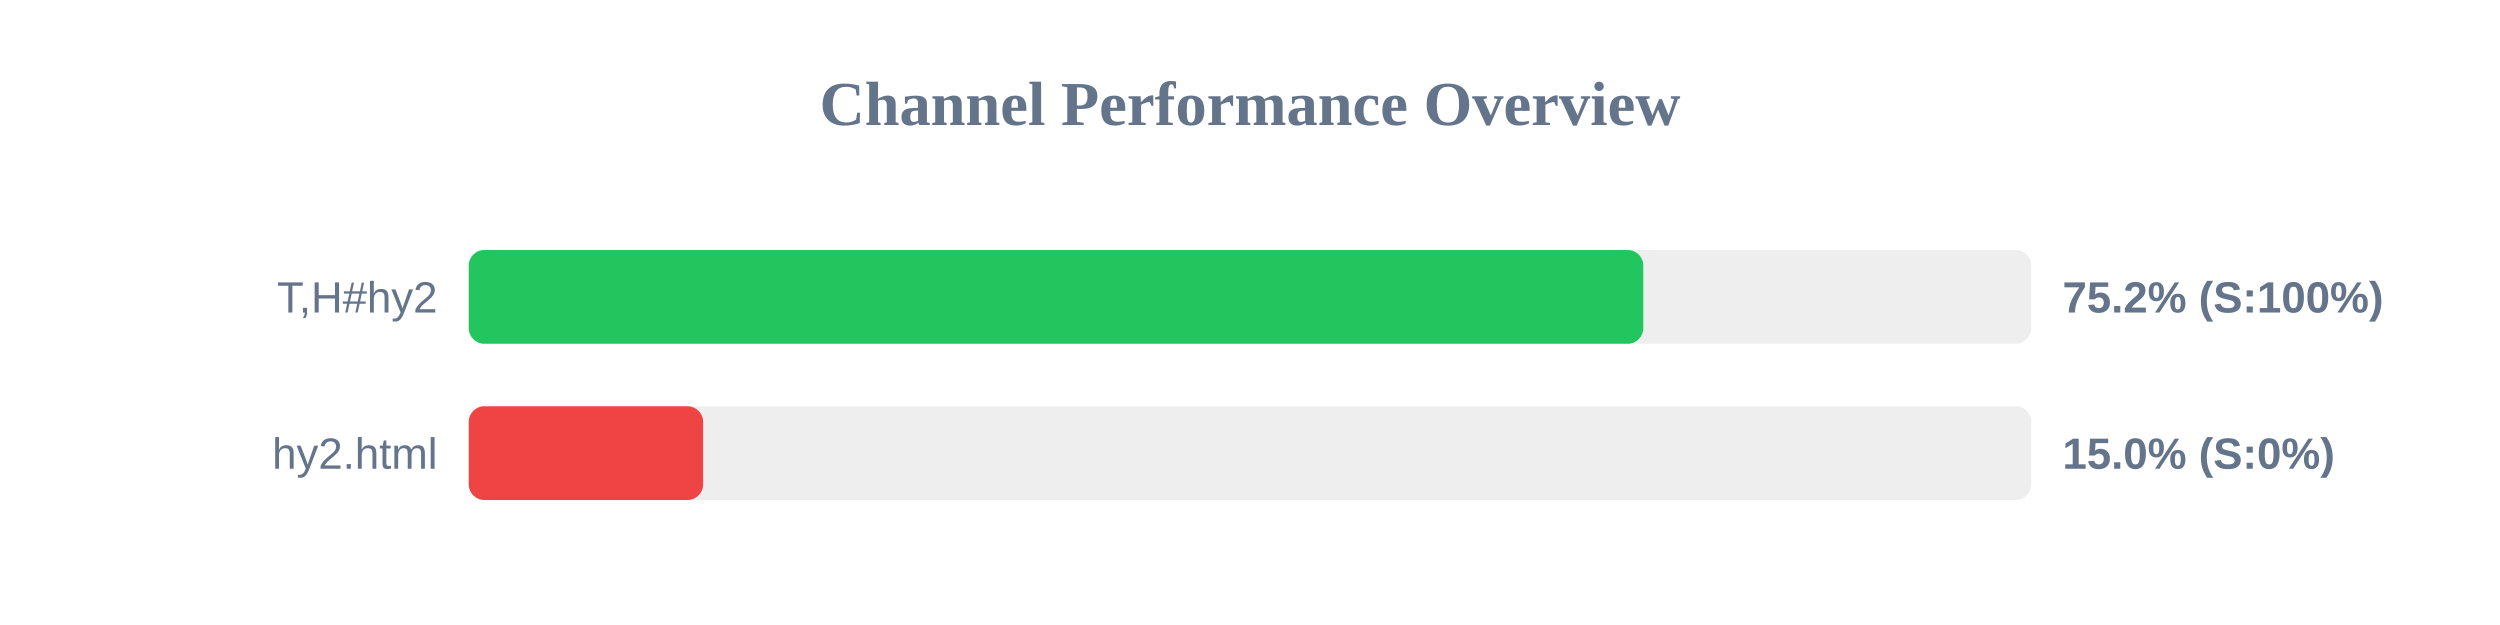
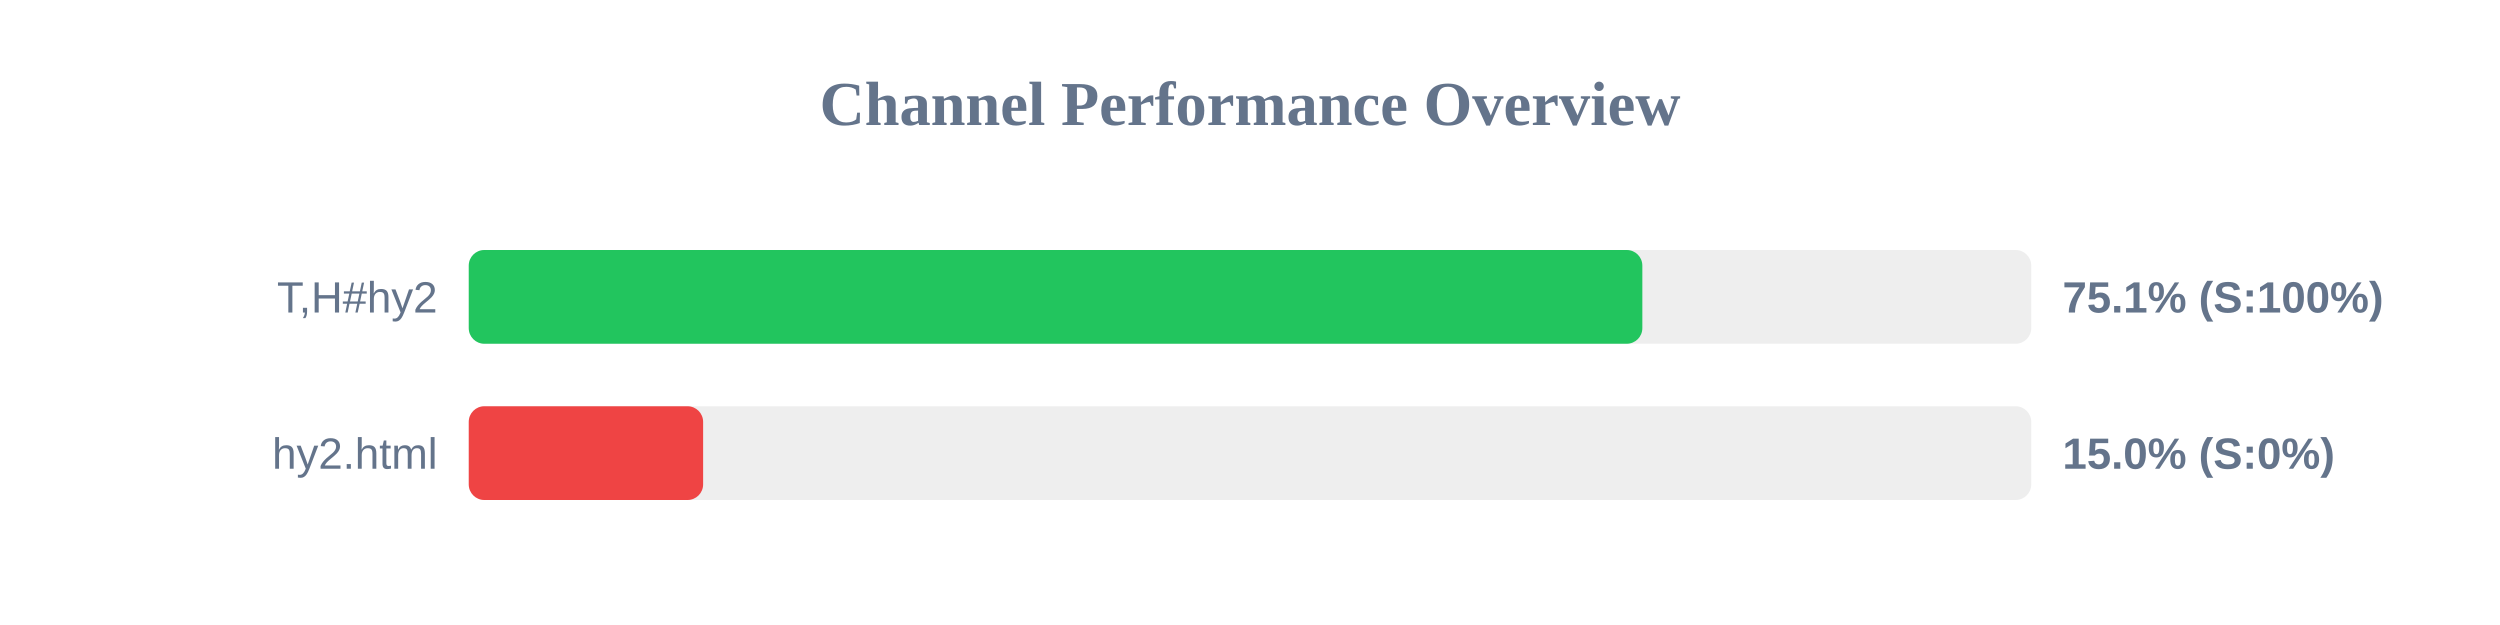
<svg xmlns="http://www.w3.org/2000/svg" width="800" height="200" version="1.1">
  <style>
        .row { font: 14px Arial; fill: #64748b; }
        .score { font: bold 14px Arial; fill: #64748b; }
    </style>
  <text x="400" y="40" text-anchor="middle" font-size="20px" font-weight="bold" fill="#64748b">Channel Performance Overview</text>
  <rect x="150" y="80" width="500" height="30" fill="#eee" rx="5" />
-   <rect x="150" y="80" width="375.85" height="30" fill="#22c55e" rx="5" />
+   <rect x="150" y="80" width="375.55" height="30" fill="#22c55e" rx="5" />
  <text x="140" y="100" text-anchor="end" class="row">T,H#hy2</text>
-   <text x="660" y="100" text-anchor="start" class="score">75.2% (S:100%)</text>
+   <text x="660" y="100" text-anchor="start" class="score">75.1% (S:100%)</text>
  <rect x="150" y="130" width="500" height="30" fill="#eee" rx="5" />
  <rect x="150" y="130" width="75.0" height="30" fill="#ef4444" rx="5" />
  <text x="140" y="150" text-anchor="end" class="row">hy2.html</text>
  <text x="660" y="150" text-anchor="start" class="score">15.0% (S:0%)</text>
</svg>
